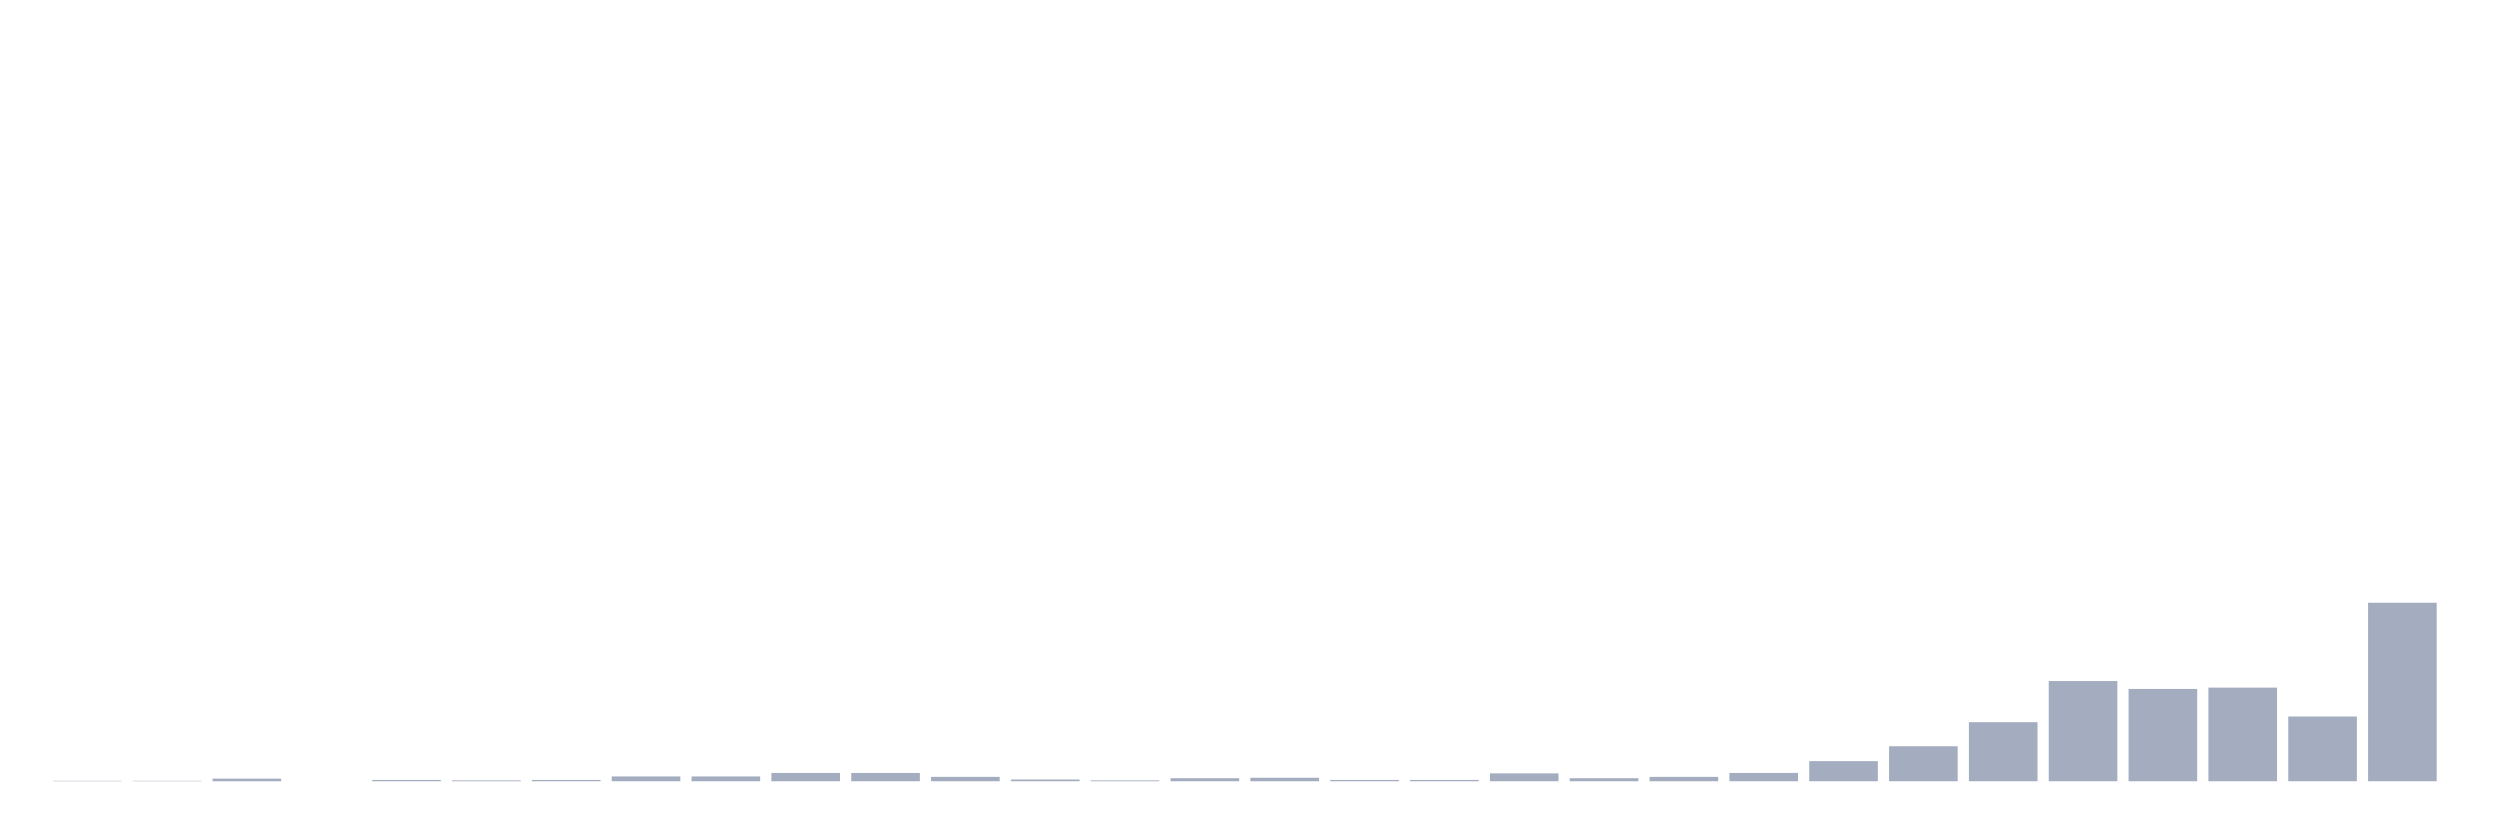
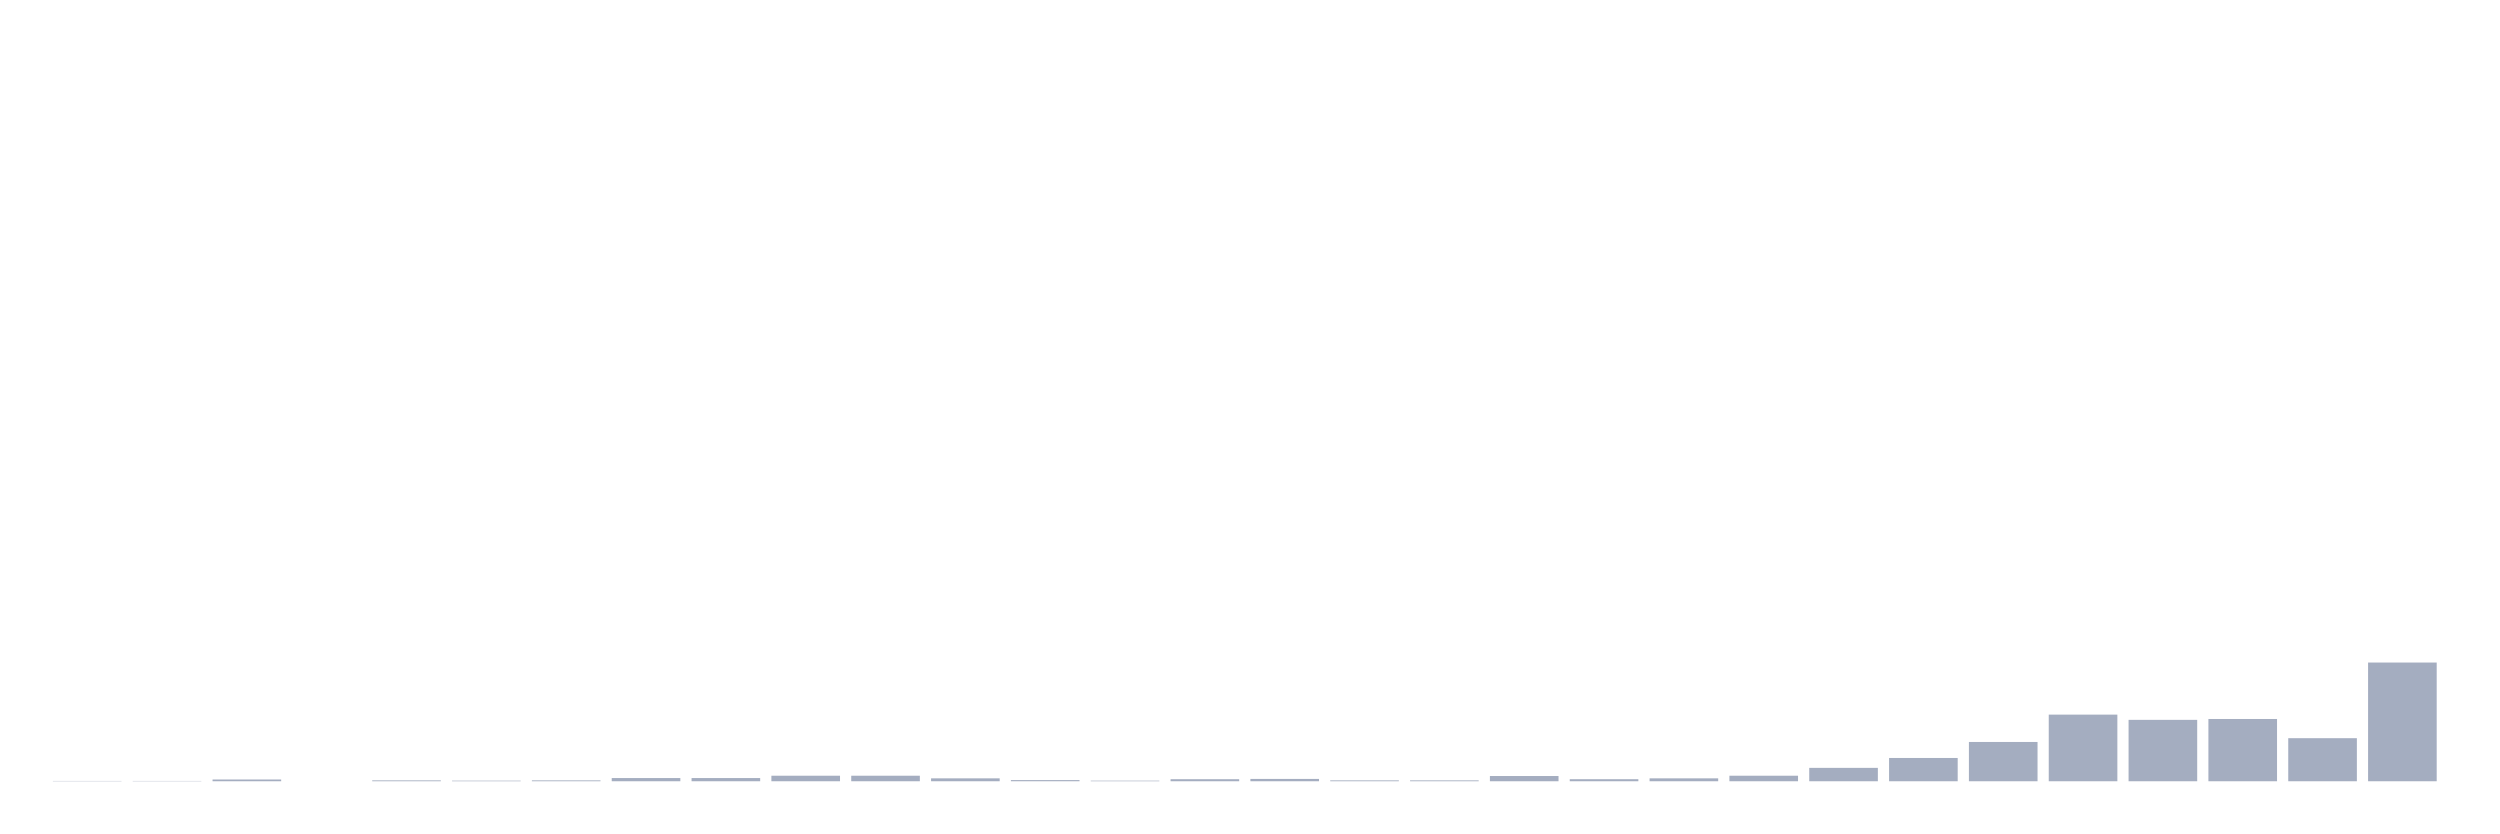
<svg xmlns="http://www.w3.org/2000/svg" viewBox="0 0 480 160">
  <g transform="translate(10,10)">
-     <rect class="bar" x="0.153" width="13.175" y="139.916" height="0.084" fill="rgb(164,173,192)" />
-     <rect class="bar" x="15.482" width="13.175" y="139.916" height="0.084" fill="rgb(164,173,192)" />
-     <rect class="bar" x="30.81" width="13.175" y="139.496" height="0.504" fill="rgb(164,173,192)" />
+     <rect class="bar" x="0.153" width="13.175" y="139.944" height="0.056" fill="rgb(164,173,192)" />
+     <rect class="bar" x="15.482" width="13.175" y="139.944" height="0.056" fill="rgb(164,173,192)" />
+     <rect class="bar" x="30.81" width="13.175" y="139.665" height="0.335" fill="rgb(164,173,192)" />
    <rect class="bar" x="46.138" width="13.175" y="140" height="0" fill="rgb(164,173,192)" />
-     <rect class="bar" x="61.466" width="13.175" y="139.748" height="0.252" fill="rgb(164,173,192)" />
-     <rect class="bar" x="76.794" width="13.175" y="139.832" height="0.168" fill="rgb(164,173,192)" />
-     <rect class="bar" x="92.123" width="13.175" y="139.748" height="0.252" fill="rgb(164,173,192)" />
-     <rect class="bar" x="107.451" width="13.175" y="139.076" height="0.924" fill="rgb(164,173,192)" />
-     <rect class="bar" x="122.779" width="13.175" y="139.076" height="0.924" fill="rgb(164,173,192)" />
-     <rect class="bar" x="138.107" width="13.175" y="138.404" height="1.596" fill="rgb(164,173,192)" />
-     <rect class="bar" x="153.436" width="13.175" y="138.404" height="1.596" fill="rgb(164,173,192)" />
-     <rect class="bar" x="168.764" width="13.175" y="139.16" height="0.84" fill="rgb(164,173,192)" />
-     <rect class="bar" x="184.092" width="13.175" y="139.664" height="0.336" fill="rgb(164,173,192)" />
-     <rect class="bar" x="199.42" width="13.175" y="139.832" height="0.168" fill="rgb(164,173,192)" />
-     <rect class="bar" x="214.748" width="13.175" y="139.412" height="0.588" fill="rgb(164,173,192)" />
-     <rect class="bar" x="230.077" width="13.175" y="139.328" height="0.672" fill="rgb(164,173,192)" />
-     <rect class="bar" x="245.405" width="13.175" y="139.748" height="0.252" fill="rgb(164,173,192)" />
-     <rect class="bar" x="260.733" width="13.175" y="139.748" height="0.252" fill="rgb(164,173,192)" />
-     <rect class="bar" x="276.061" width="13.175" y="138.488" height="1.512" fill="rgb(164,173,192)" />
-     <rect class="bar" x="291.39" width="13.175" y="139.412" height="0.588" fill="rgb(164,173,192)" />
-     <rect class="bar" x="306.718" width="13.175" y="139.16" height="0.84" fill="rgb(164,173,192)" />
-     <rect class="bar" x="322.046" width="13.175" y="138.404" height="1.596" fill="rgb(164,173,192)" />
-     <rect class="bar" x="337.374" width="13.175" y="136.136" height="3.864" fill="rgb(164,173,192)" />
-     <rect class="bar" x="352.702" width="13.175" y="133.279" height="6.721" fill="rgb(164,173,192)" />
-     <rect class="bar" x="368.031" width="13.175" y="128.659" height="11.341" fill="rgb(164,173,192)" />
-     <rect class="bar" x="383.359" width="13.175" y="120.762" height="19.238" fill="rgb(164,173,192)" />
-     <rect class="bar" x="398.687" width="13.175" y="122.274" height="17.726" fill="rgb(164,173,192)" />
-     <rect class="bar" x="414.015" width="13.175" y="122.022" height="17.978" fill="rgb(164,173,192)" />
-     <rect class="bar" x="429.344" width="13.175" y="127.567" height="12.433" fill="rgb(164,173,192)" />
-     <rect class="bar" x="444.672" width="13.175" y="105.724" height="34.276" fill="rgb(164,173,192)" />
+     <rect class="bar" x="61.466" width="13.175" y="139.832" height="0.168" fill="rgb(164,173,192)" />
+     <rect class="bar" x="76.794" width="13.175" y="139.888" height="0.112" fill="rgb(164,173,192)" />
+     <rect class="bar" x="92.123" width="13.175" y="139.832" height="0.168" fill="rgb(164,173,192)" />
+     <rect class="bar" x="107.451" width="13.175" y="139.385" height="0.615" fill="rgb(164,173,192)" />
+     <rect class="bar" x="122.779" width="13.175" y="139.385" height="0.615" fill="rgb(164,173,192)" />
+     <rect class="bar" x="138.107" width="13.175" y="138.939" height="1.061" fill="rgb(164,173,192)" />
+     <rect class="bar" x="153.436" width="13.175" y="138.939" height="1.061" fill="rgb(164,173,192)" />
+     <rect class="bar" x="168.764" width="13.175" y="139.441" height="0.559" fill="rgb(164,173,192)" />
+     <rect class="bar" x="184.092" width="13.175" y="139.777" height="0.223" fill="rgb(164,173,192)" />
+     <rect class="bar" x="199.42" width="13.175" y="139.888" height="0.112" fill="rgb(164,173,192)" />
+     <rect class="bar" x="214.748" width="13.175" y="139.609" height="0.391" fill="rgb(164,173,192)" />
+     <rect class="bar" x="230.077" width="13.175" y="139.553" height="0.447" fill="rgb(164,173,192)" />
+     <rect class="bar" x="245.405" width="13.175" y="139.832" height="0.168" fill="rgb(164,173,192)" />
+     <rect class="bar" x="260.733" width="13.175" y="139.832" height="0.168" fill="rgb(164,173,192)" />
+     <rect class="bar" x="276.061" width="13.175" y="138.994" height="1.006" fill="rgb(164,173,192)" />
+     <rect class="bar" x="291.39" width="13.175" y="139.609" height="0.391" fill="rgb(164,173,192)" />
+     <rect class="bar" x="306.718" width="13.175" y="139.441" height="0.559" fill="rgb(164,173,192)" />
+     <rect class="bar" x="322.046" width="13.175" y="138.939" height="1.061" fill="rgb(164,173,192)" />
+     <rect class="bar" x="337.374" width="13.175" y="137.43" height="2.57" fill="rgb(164,173,192)" />
+     <rect class="bar" x="352.702" width="13.175" y="135.531" height="4.469" fill="rgb(164,173,192)" />
+     <rect class="bar" x="368.031" width="13.175" y="132.458" height="7.542" fill="rgb(164,173,192)" />
+     <rect class="bar" x="383.359" width="13.175" y="127.207" height="12.793" fill="rgb(164,173,192)" />
+     <rect class="bar" x="398.687" width="13.175" y="128.212" height="11.788" fill="rgb(164,173,192)" />
+     <rect class="bar" x="414.015" width="13.175" y="128.045" height="11.955" fill="rgb(164,173,192)" />
+     <rect class="bar" x="429.344" width="13.175" y="131.732" height="8.268" fill="rgb(164,173,192)" />
+     <rect class="bar" x="444.672" width="13.175" y="117.207" height="22.793" fill="rgb(164,173,192)" />
  </g>
</svg>
